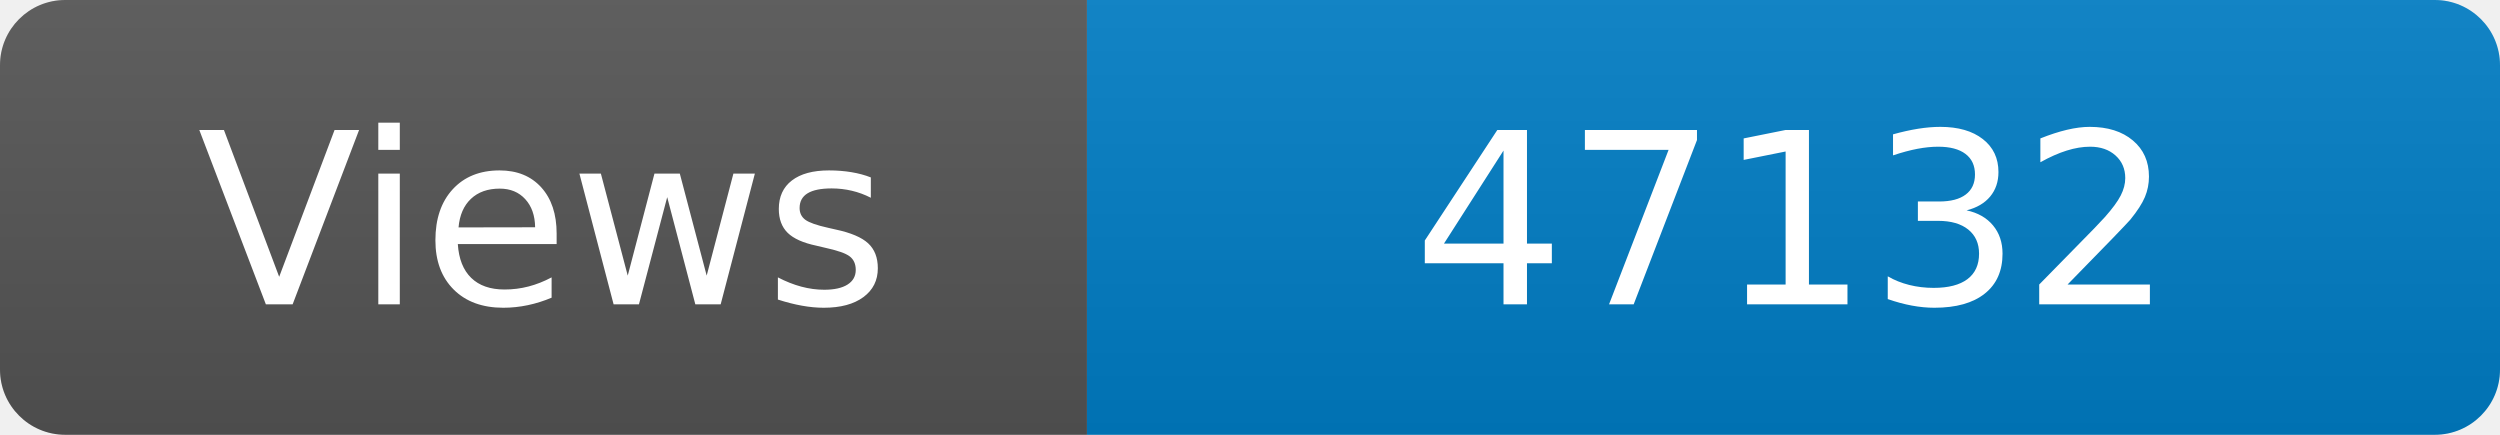
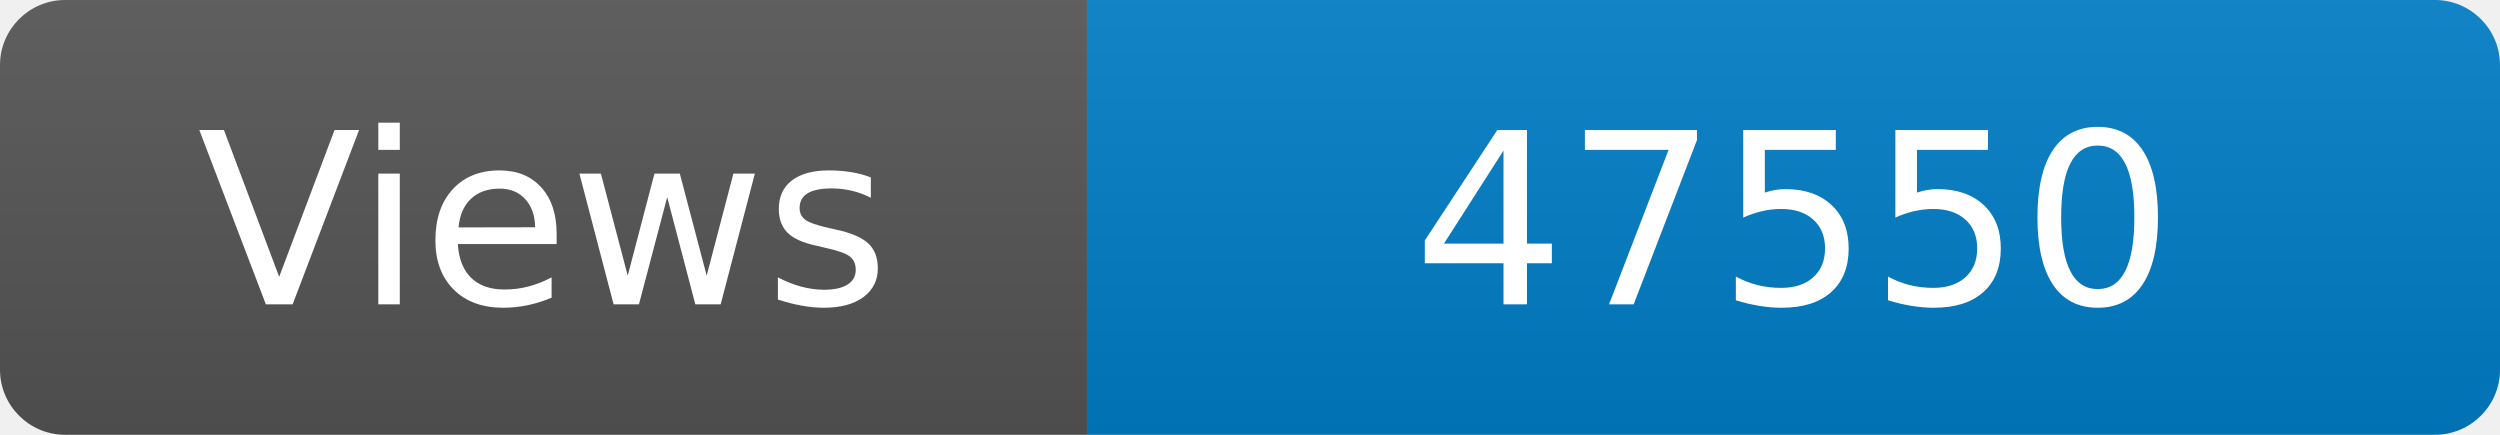
<svg xmlns="http://www.w3.org/2000/svg" width="115" height="20" role="img" aria-label="Maintained?: yes">
  <linearGradient id="s" x2="0" y2="100%">
    <stop offset="0" stop-color="#bbb" stop-opacity=".1" />
    <stop offset="1" stop-opacity=".1" />
  </linearGradient>
  <clipPath id="r">
    <rect width="115" height="20" rx="3" fill="#fff" />
  </clipPath>
  <g clip-path="url(#r)">
    <rect width="50" height="20" fill="#555" />
    <rect x="50" width="160" height="20" fill="#007ec6" />
    <rect width="115" height="20" fill="url(#s)" />
  </g>
  <g fill="#fff" text-anchor="middle" font-family="Verdana,Geneva,DejaVu Sans,sans-serif" font-size="110">
    <text x="250" y="140" transform="scale(.1)" fill="#fff">Views</text>
-     <text x="825" y="140" transform="scale(.1)" fill="#fff">47132</text>
+     <text x="825" y="140" transform="scale(.1)" fill="#fff">47550</text>
  </g>
</svg>
